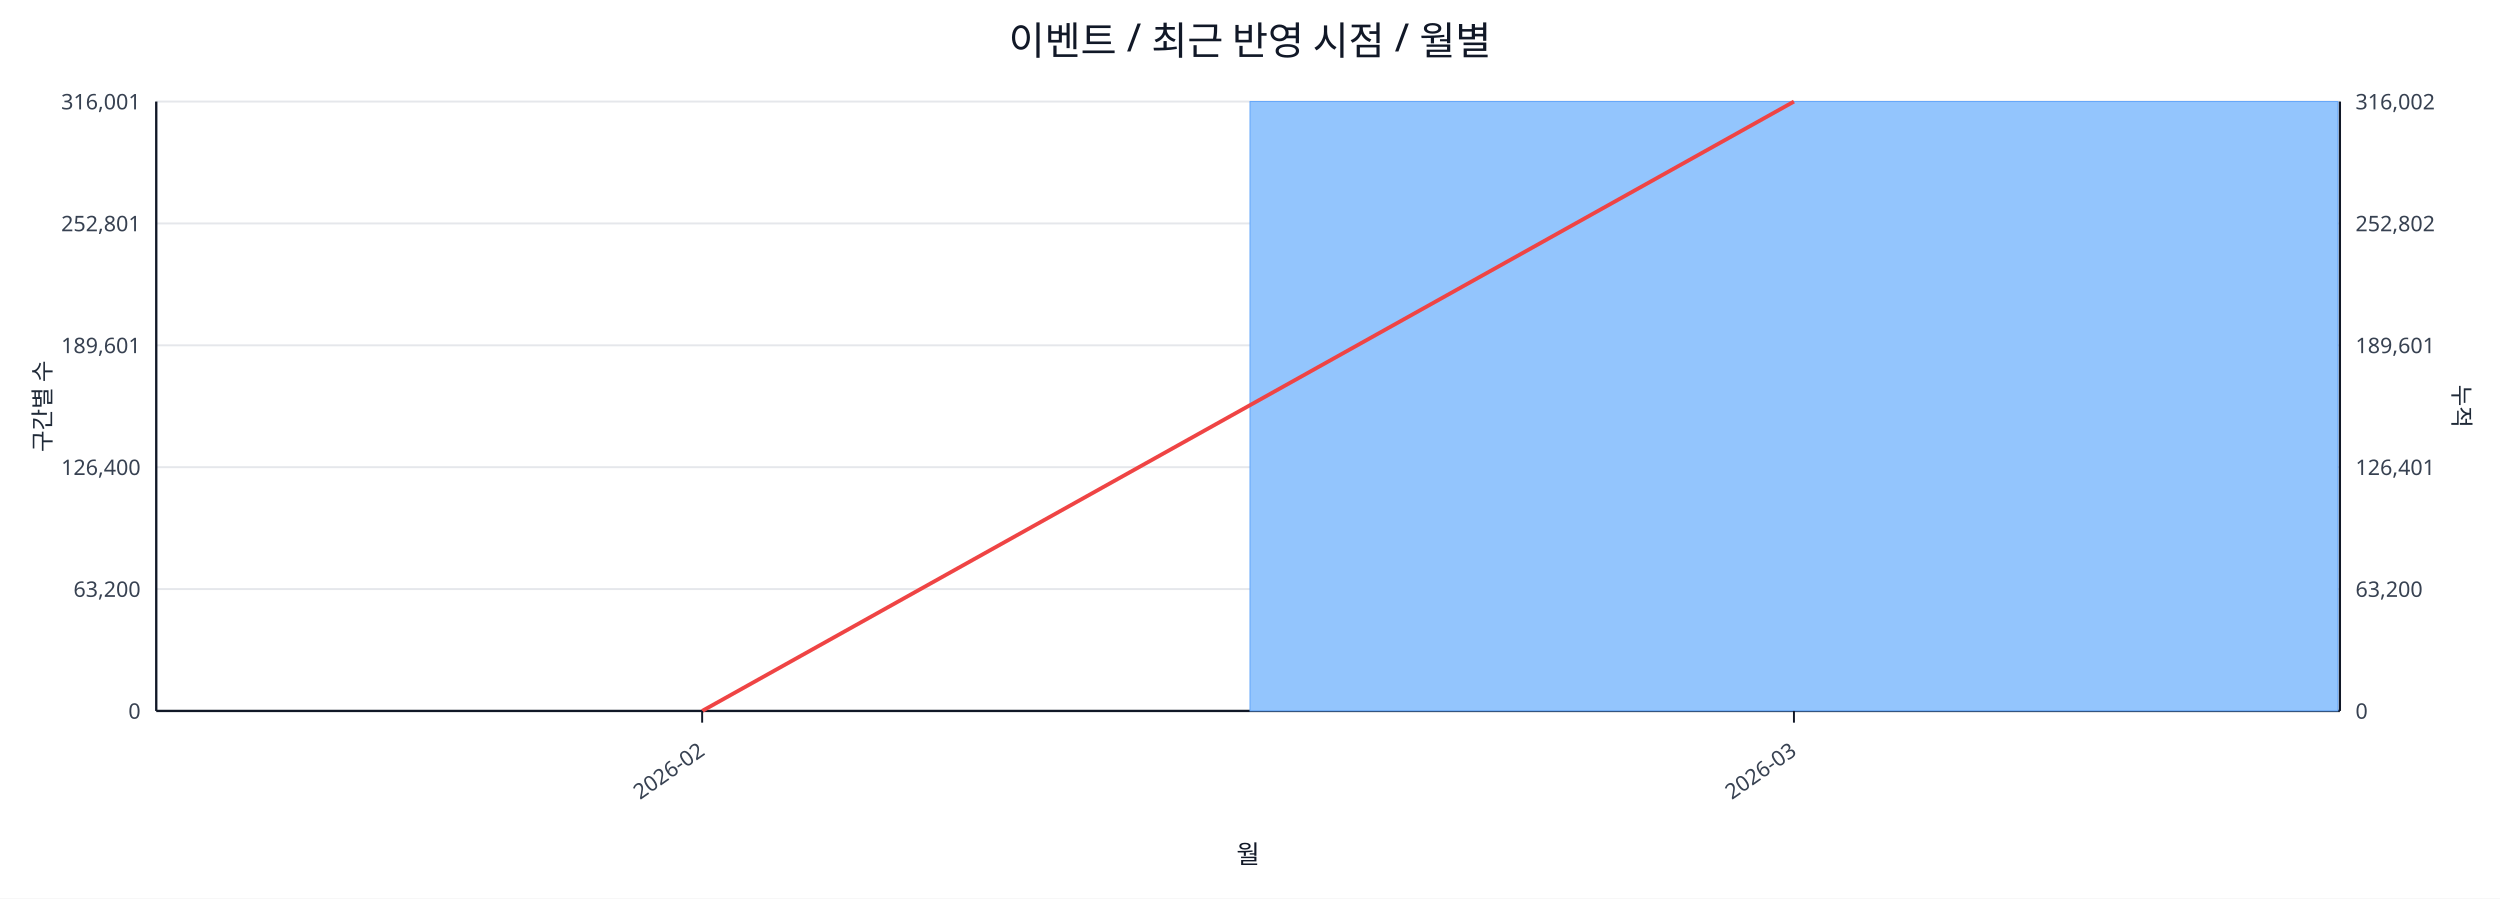
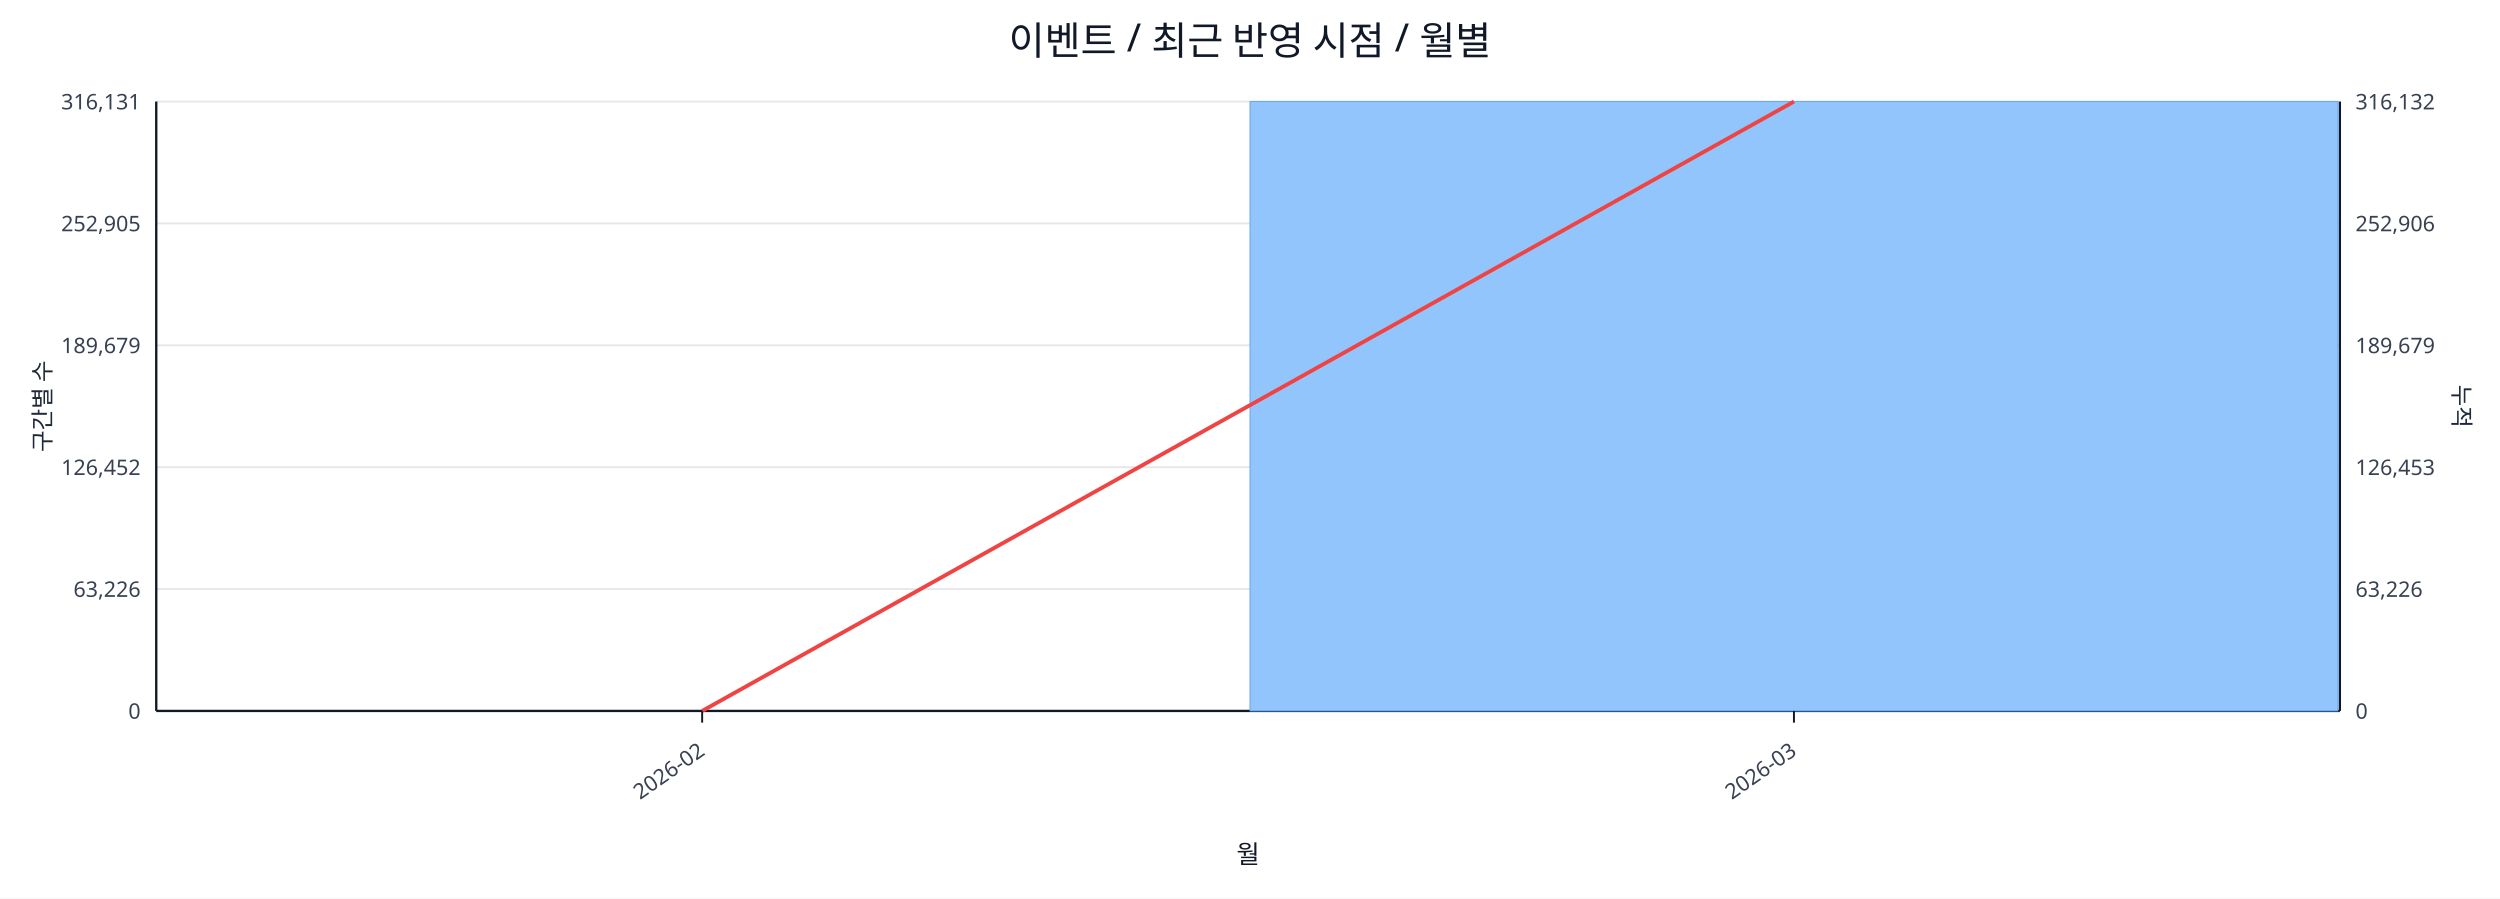
<svg xmlns="http://www.w3.org/2000/svg" width="1280" height="460" viewBox="0 0 1280 460">
  <rect x="0" y="0" width="100%" height="100%" fill="#ffffff" />
  <text x="640.0" y="28" font-size="20" text-anchor="middle" font-family="sans-serif" fill="#111827">이벤트 / 최근 반영 시점 / 월별</text>
  <line x1="80.0" y1="52.0" x2="1198.0" y2="52.0" stroke="#e5e7eb" stroke-width="1" />
-   <text x="72.0" y="56.0" font-size="11" text-anchor="end" font-family="sans-serif" fill="#374151">316,001</text>
-   <text x="1206.0" y="56.0" font-size="11" text-anchor="start" font-family="sans-serif" fill="#374151">316,002</text>
+   <text x="72.0" y="56.0" font-size="11" text-anchor="end" font-family="sans-serif" fill="#374151">316,131</text>
+   <text x="1206.0" y="56.0" font-size="11" text-anchor="start" font-family="sans-serif" fill="#374151">316,132</text>
  <line x1="80.0" y1="114.4" x2="1198.0" y2="114.4" stroke="#e5e7eb" stroke-width="1" />
-   <text x="72.0" y="118.4" font-size="11" text-anchor="end" font-family="sans-serif" fill="#374151">252,801</text>
-   <text x="1206.0" y="118.4" font-size="11" text-anchor="start" font-family="sans-serif" fill="#374151">252,802</text>
+   <text x="72.0" y="118.4" font-size="11" text-anchor="end" font-family="sans-serif" fill="#374151">252,905</text>
+   <text x="1206.0" y="118.4" font-size="11" text-anchor="start" font-family="sans-serif" fill="#374151">252,906</text>
  <line x1="80.0" y1="176.8" x2="1198.0" y2="176.8" stroke="#e5e7eb" stroke-width="1" />
-   <text x="72.0" y="180.8" font-size="11" text-anchor="end" font-family="sans-serif" fill="#374151">189,601</text>
-   <text x="1206.0" y="180.8" font-size="11" text-anchor="start" font-family="sans-serif" fill="#374151">189,601</text>
+   <text x="72.0" y="180.8" font-size="11" text-anchor="end" font-family="sans-serif" fill="#374151">189,679</text>
+   <text x="1206.0" y="180.8" font-size="11" text-anchor="start" font-family="sans-serif" fill="#374151">189,679</text>
  <line x1="80.0" y1="239.2" x2="1198.0" y2="239.2" stroke="#e5e7eb" stroke-width="1" />
-   <text x="72.0" y="243.2" font-size="11" text-anchor="end" font-family="sans-serif" fill="#374151">126,400</text>
-   <text x="1206.0" y="243.2" font-size="11" text-anchor="start" font-family="sans-serif" fill="#374151">126,401</text>
+   <text x="72.0" y="243.2" font-size="11" text-anchor="end" font-family="sans-serif" fill="#374151">126,452</text>
+   <text x="1206.0" y="243.2" font-size="11" text-anchor="start" font-family="sans-serif" fill="#374151">126,453</text>
  <line x1="80.0" y1="301.6" x2="1198.0" y2="301.6" stroke="#e5e7eb" stroke-width="1" />
-   <text x="72.0" y="305.6" font-size="11" text-anchor="end" font-family="sans-serif" fill="#374151">63,200</text>
-   <text x="1206.0" y="305.6" font-size="11" text-anchor="start" font-family="sans-serif" fill="#374151">63,200</text>
+   <text x="72.0" y="305.6" font-size="11" text-anchor="end" font-family="sans-serif" fill="#374151">63,226</text>
+   <text x="1206.0" y="305.6" font-size="11" text-anchor="start" font-family="sans-serif" fill="#374151">63,226</text>
  <line x1="80.0" y1="364.0" x2="1198.0" y2="364.0" stroke="#e5e7eb" stroke-width="1" />
  <text x="72.0" y="368.0" font-size="11" text-anchor="end" font-family="sans-serif" fill="#374151">0</text>
  <text x="1206.0" y="368.0" font-size="11" text-anchor="start" font-family="sans-serif" fill="#374151">0</text>
  <line x1="80.0" y1="364.0" x2="1198.0" y2="364.0" stroke="#111827" stroke-width="1.2" />
  <line x1="80.0" y1="52.0" x2="80.0" y2="364.0" stroke="#111827" stroke-width="1.2" />
  <line x1="1198.0" y1="52.0" x2="1198.0" y2="364.0" stroke="#111827" stroke-width="1.2" />
  <rect x="81.0" y="364.0" width="557.0" height="0.0" fill="#93c5fd" stroke="#60a5fa" stroke-width="0.5" />
  <rect x="640.0" y="52.0" width="557.0" height="312.0" fill="#93c5fd" stroke="#60a5fa" stroke-width="0.5" />
  <polyline fill="none" stroke="#ef4444" stroke-width="2" points="359.5,364.0 918.5,52.0" />
  <line x1="359.5" y1="364.0" x2="359.5" y2="370.0" stroke="#111827" stroke-width="1" />
  <text x="361.5" y="386.0" font-size="11" text-anchor="end" transform="rotate(-35 361.5 386.0)" font-family="sans-serif" fill="#374151">2026-02</text>
  <line x1="918.5" y1="364.0" x2="918.5" y2="370.0" stroke="#111827" stroke-width="1" />
  <text x="920.5" y="386.0" font-size="11" text-anchor="end" transform="rotate(-35 920.5 386.0)" font-family="sans-serif" fill="#374151">2026-03</text>
  <text x="26" y="208.0" font-size="12" transform="rotate(-90 26 208.0)" text-anchor="middle" font-family="sans-serif" fill="#1f2937">구간별 수</text>
  <text x="1256.0" y="208.0" font-size="12" transform="rotate(90 1256.0 208.0)" text-anchor="middle" font-family="sans-serif" fill="#1f2937">누적</text>
  <text x="639.0" y="442.0" font-size="13" text-anchor="middle" font-family="sans-serif" fill="#111827">월</text>
</svg>
